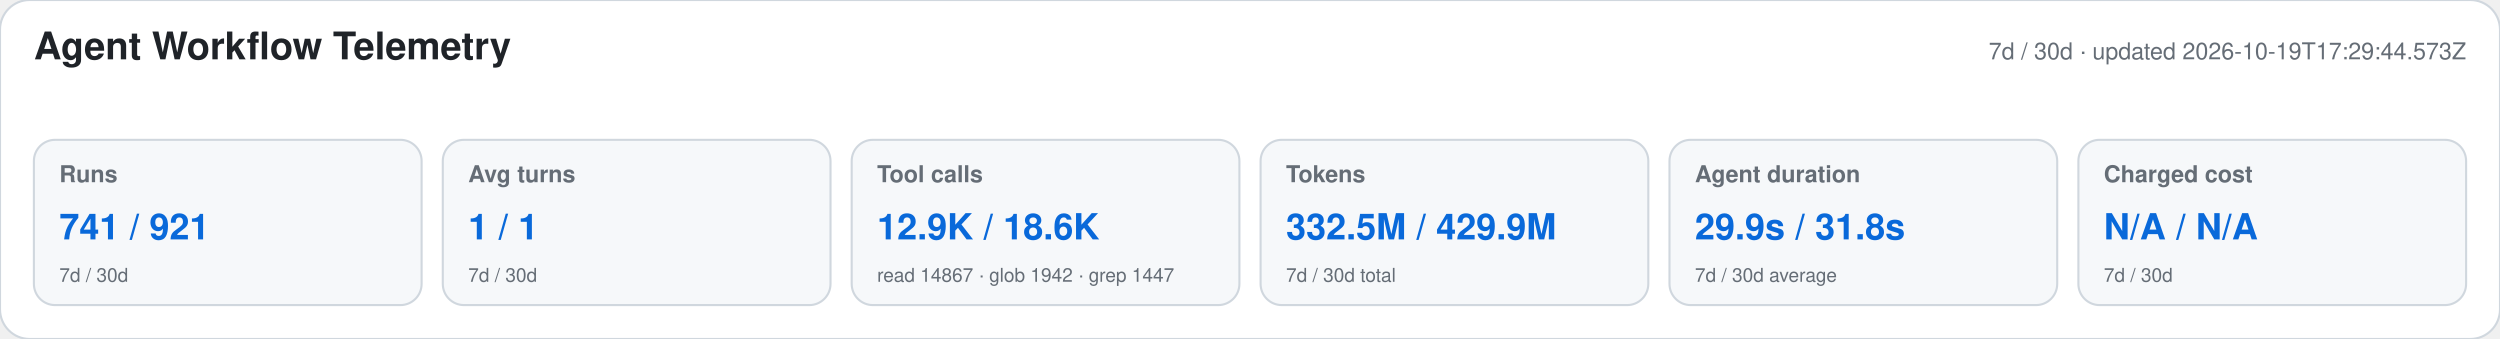
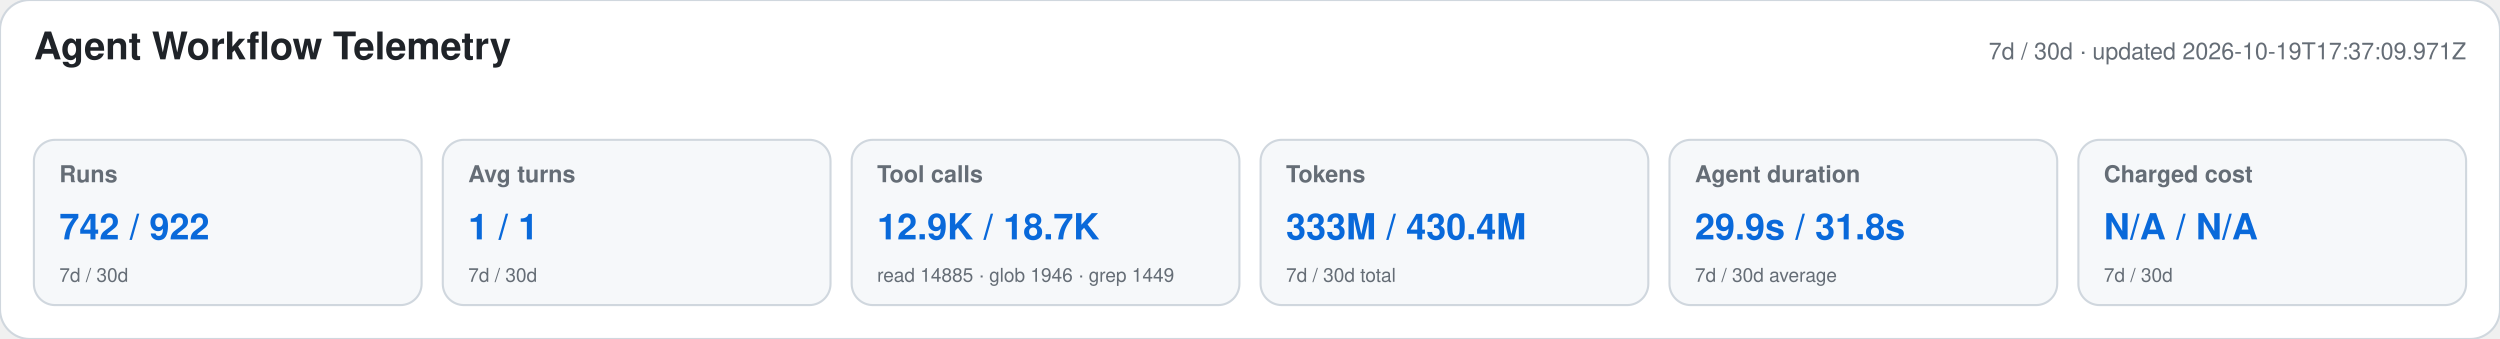
<svg xmlns="http://www.w3.org/2000/svg" width="1180" height="160" viewBox="0 0 1180 160" role="img" aria-labelledby="title desc">
  <style>text{font-family:-apple-system,BlinkMacSystemFont,"Segoe UI",Helvetica,Arial,sans-serif}.heading{font-size:18px;font-weight:650;fill:#1f2328}.meta,.label,.secondary{fill:#656d76}.meta,.label{font-size:11px}.label{font-weight:600}.primary{font-size:17px;font-weight:700;fill:#0969da}.secondary{font-size:9px}</style>
  <rect width="1180" height="160" rx="14" fill="#ffffff" stroke="#d0d7de" />
  <text x="16" y="28" class="heading">Agent Workflow Telemetry</text>
-   <text x="1164" y="28" text-anchor="end" class="meta">7d / 30d · updated 2026-10-19T17:29:44.573Z</text>
+   <text x="1164" y="28" text-anchor="end" class="meta">7d / 30d · updated 2026-10-19T17:37:09.971Z</text>
  <g>
    <rect x="16" y="66" width="183" height="78" rx="10" fill="#f6f8fa" stroke="#d0d7de" />
    <text x="28" y="86" class="label">Runs</text>
-     <text x="28" y="113" class="primary">741 / 921</text>
+     <text x="28" y="113" class="primary">742 / 922</text>
    <text x="28" y="133" class="secondary">7d / 30d</text>
  </g>
  <g>
    <rect x="209" y="66" width="183" height="78" rx="10" fill="#f6f8fa" stroke="#d0d7de" />
    <text x="221" y="86" class="label">Avg turns</text>
    <text x="221" y="113" class="primary">1 / 1</text>
    <text x="221" y="133" class="secondary">7d / 30d</text>
  </g>
  <g>
    <rect x="402" y="66" width="183" height="78" rx="10" fill="#f6f8fa" stroke="#d0d7de" />
    <text x="414" y="86" class="label">Tool calls</text>
-     <text x="414" y="113" class="primary">12.9K / 18.6K</text>
-     <text x="414" y="133" class="secondary">read 14867 · glob 1942 · grep 1447</text>
+     <text x="414" y="113" class="primary">12.9K / 18.7K</text>
+     <text x="414" y="133" class="secondary">read 14885 · glob 1946 · grep 1449</text>
  </g>
  <g>
    <rect x="595" y="66" width="183" height="78" rx="10" fill="#f6f8fa" stroke="#d0d7de" />
    <text x="607" y="86" class="label">Tokens</text>
-     <text x="607" y="113" class="primary">332.5M / 429.9M</text>
+     <text x="607" y="113" class="primary">333M / 430.4M</text>
    <text x="607" y="133" class="secondary">7d / 30d total</text>
  </g>
  <g>
    <rect x="788" y="66" width="183" height="78" rx="10" fill="#f6f8fa" stroke="#d0d7de" />
    <text x="800" y="86" class="label">Agent duration</text>
    <text x="800" y="113" class="primary">29.9s / 31.8s</text>
    <text x="800" y="133" class="secondary">7d / 30d average</text>
  </g>
  <g>
    <rect x="981" y="66" width="183" height="78" rx="10" fill="#f6f8fa" stroke="#d0d7de" />
    <text x="993" y="86" class="label">Charged cost</text>
    <text x="993" y="113" class="primary">N/A / N/A</text>
    <text x="993" y="133" class="secondary">7d / 30d</text>
  </g>
</svg>
